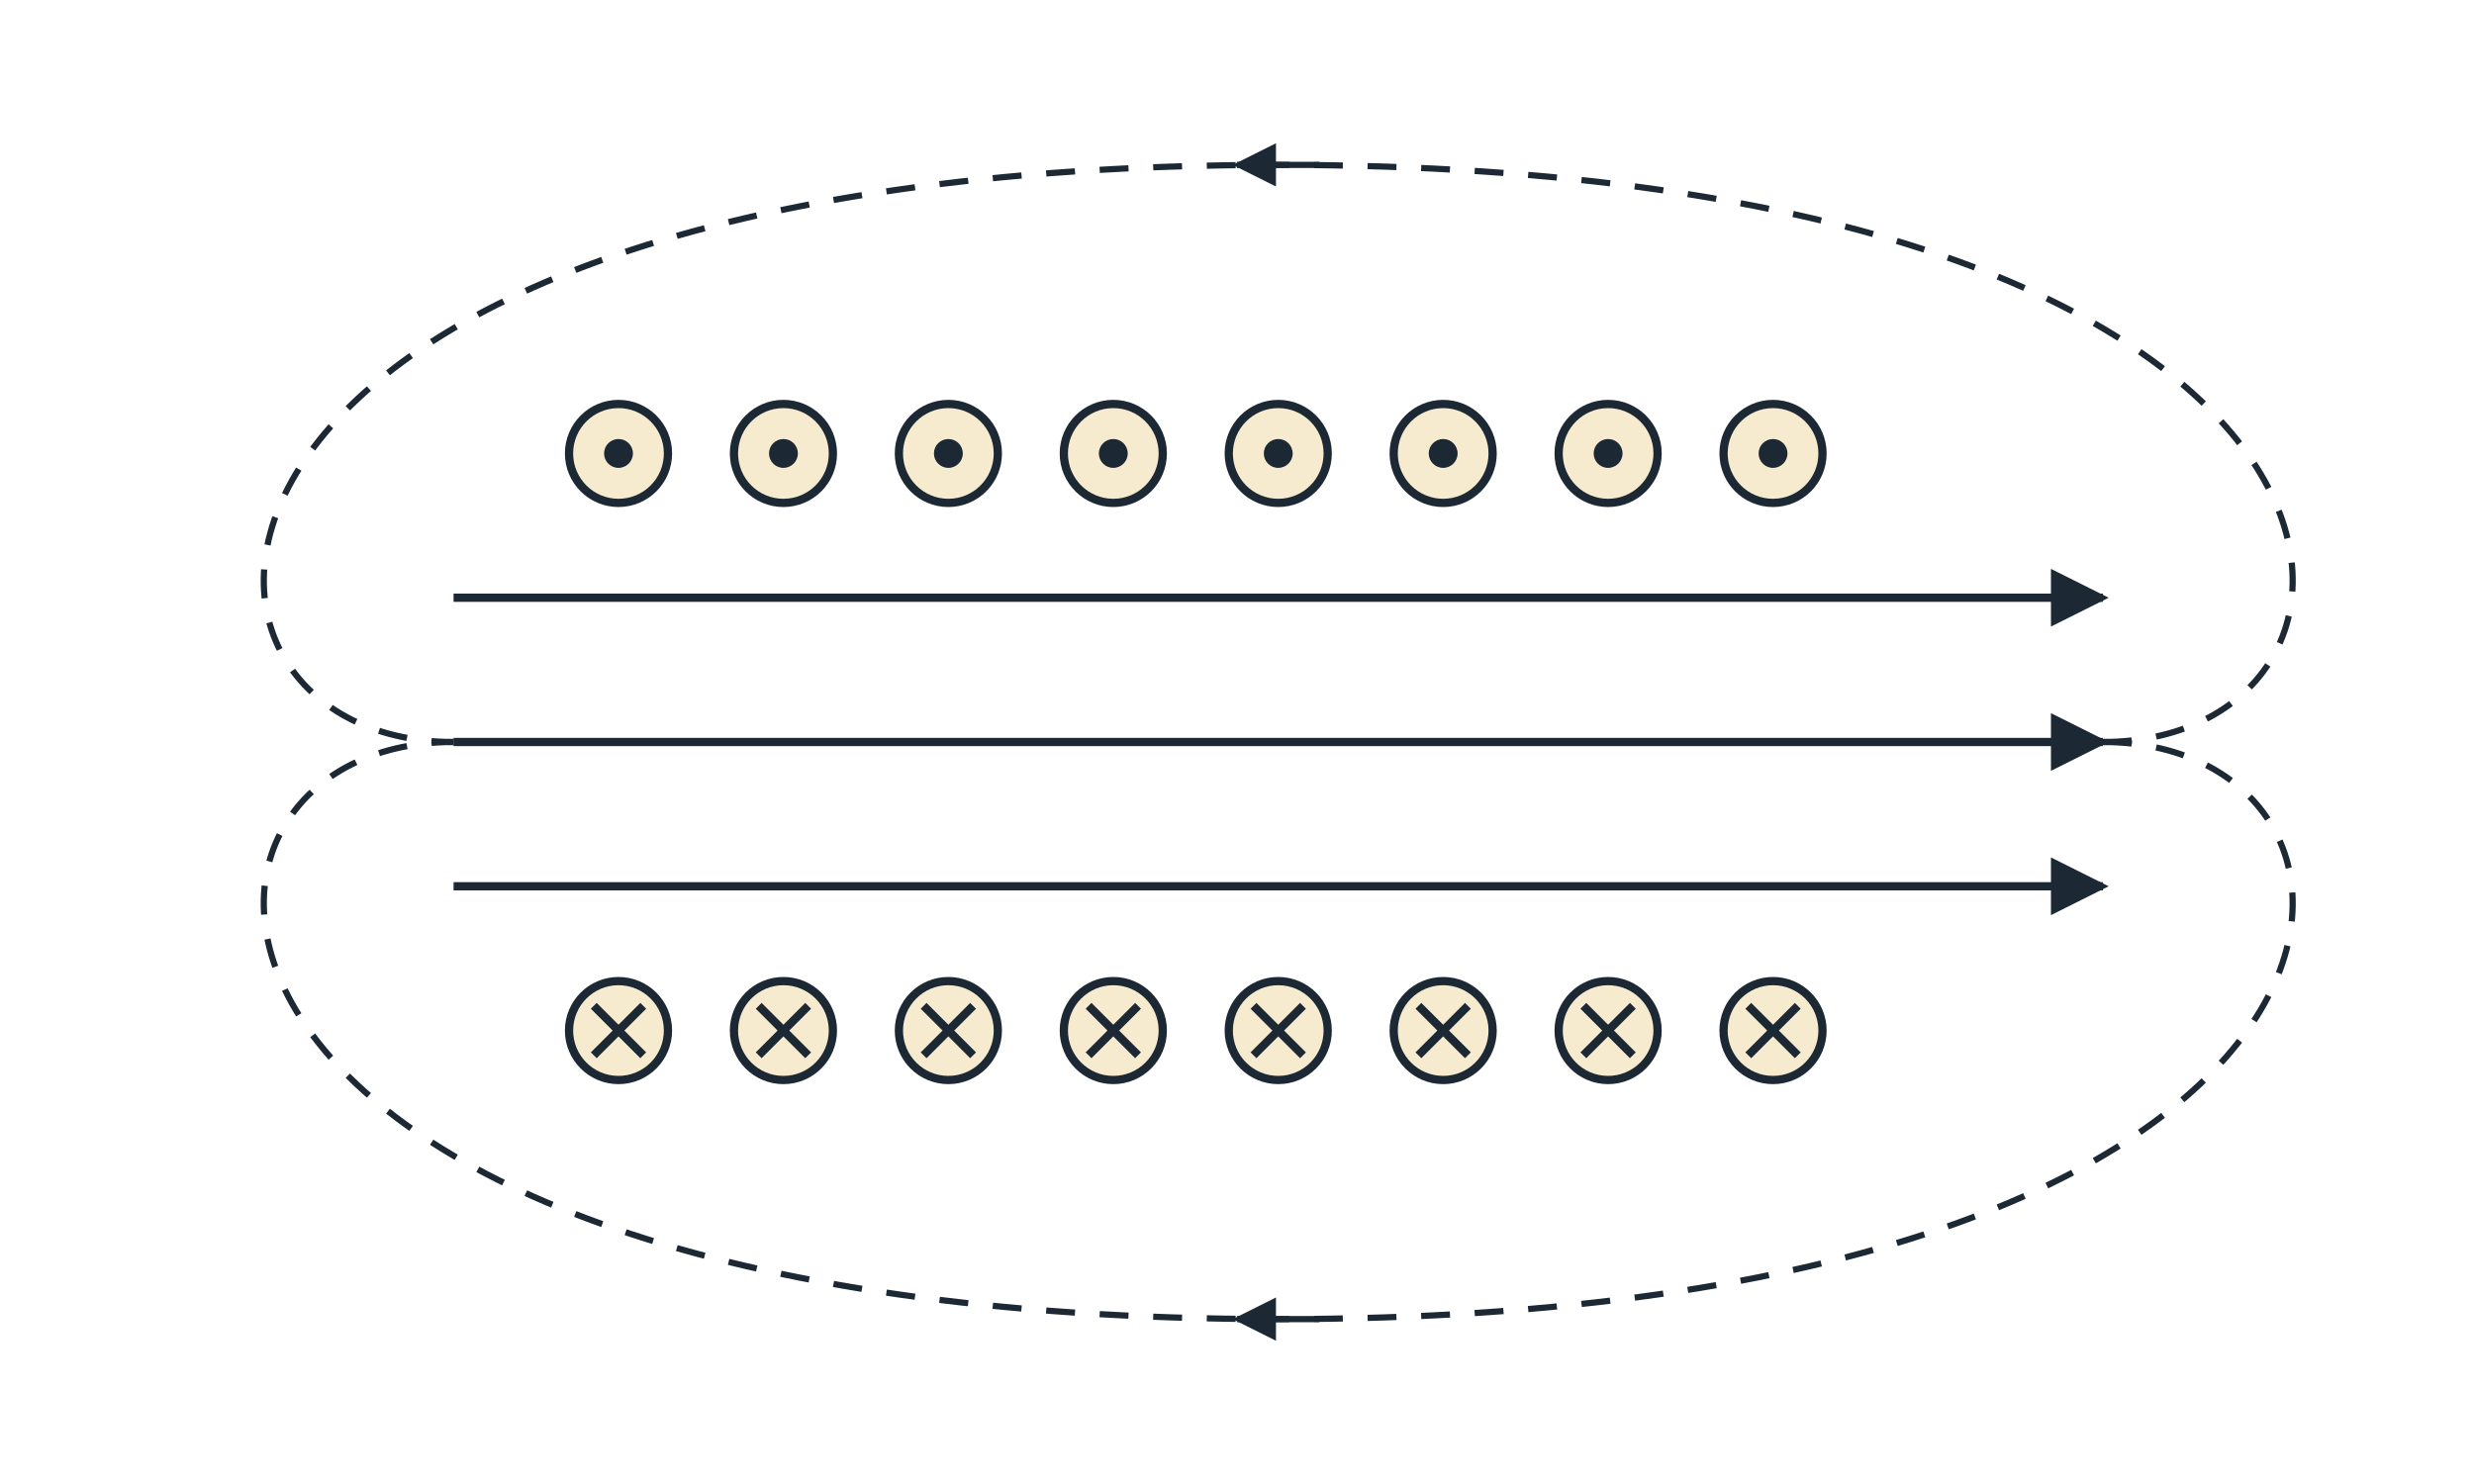
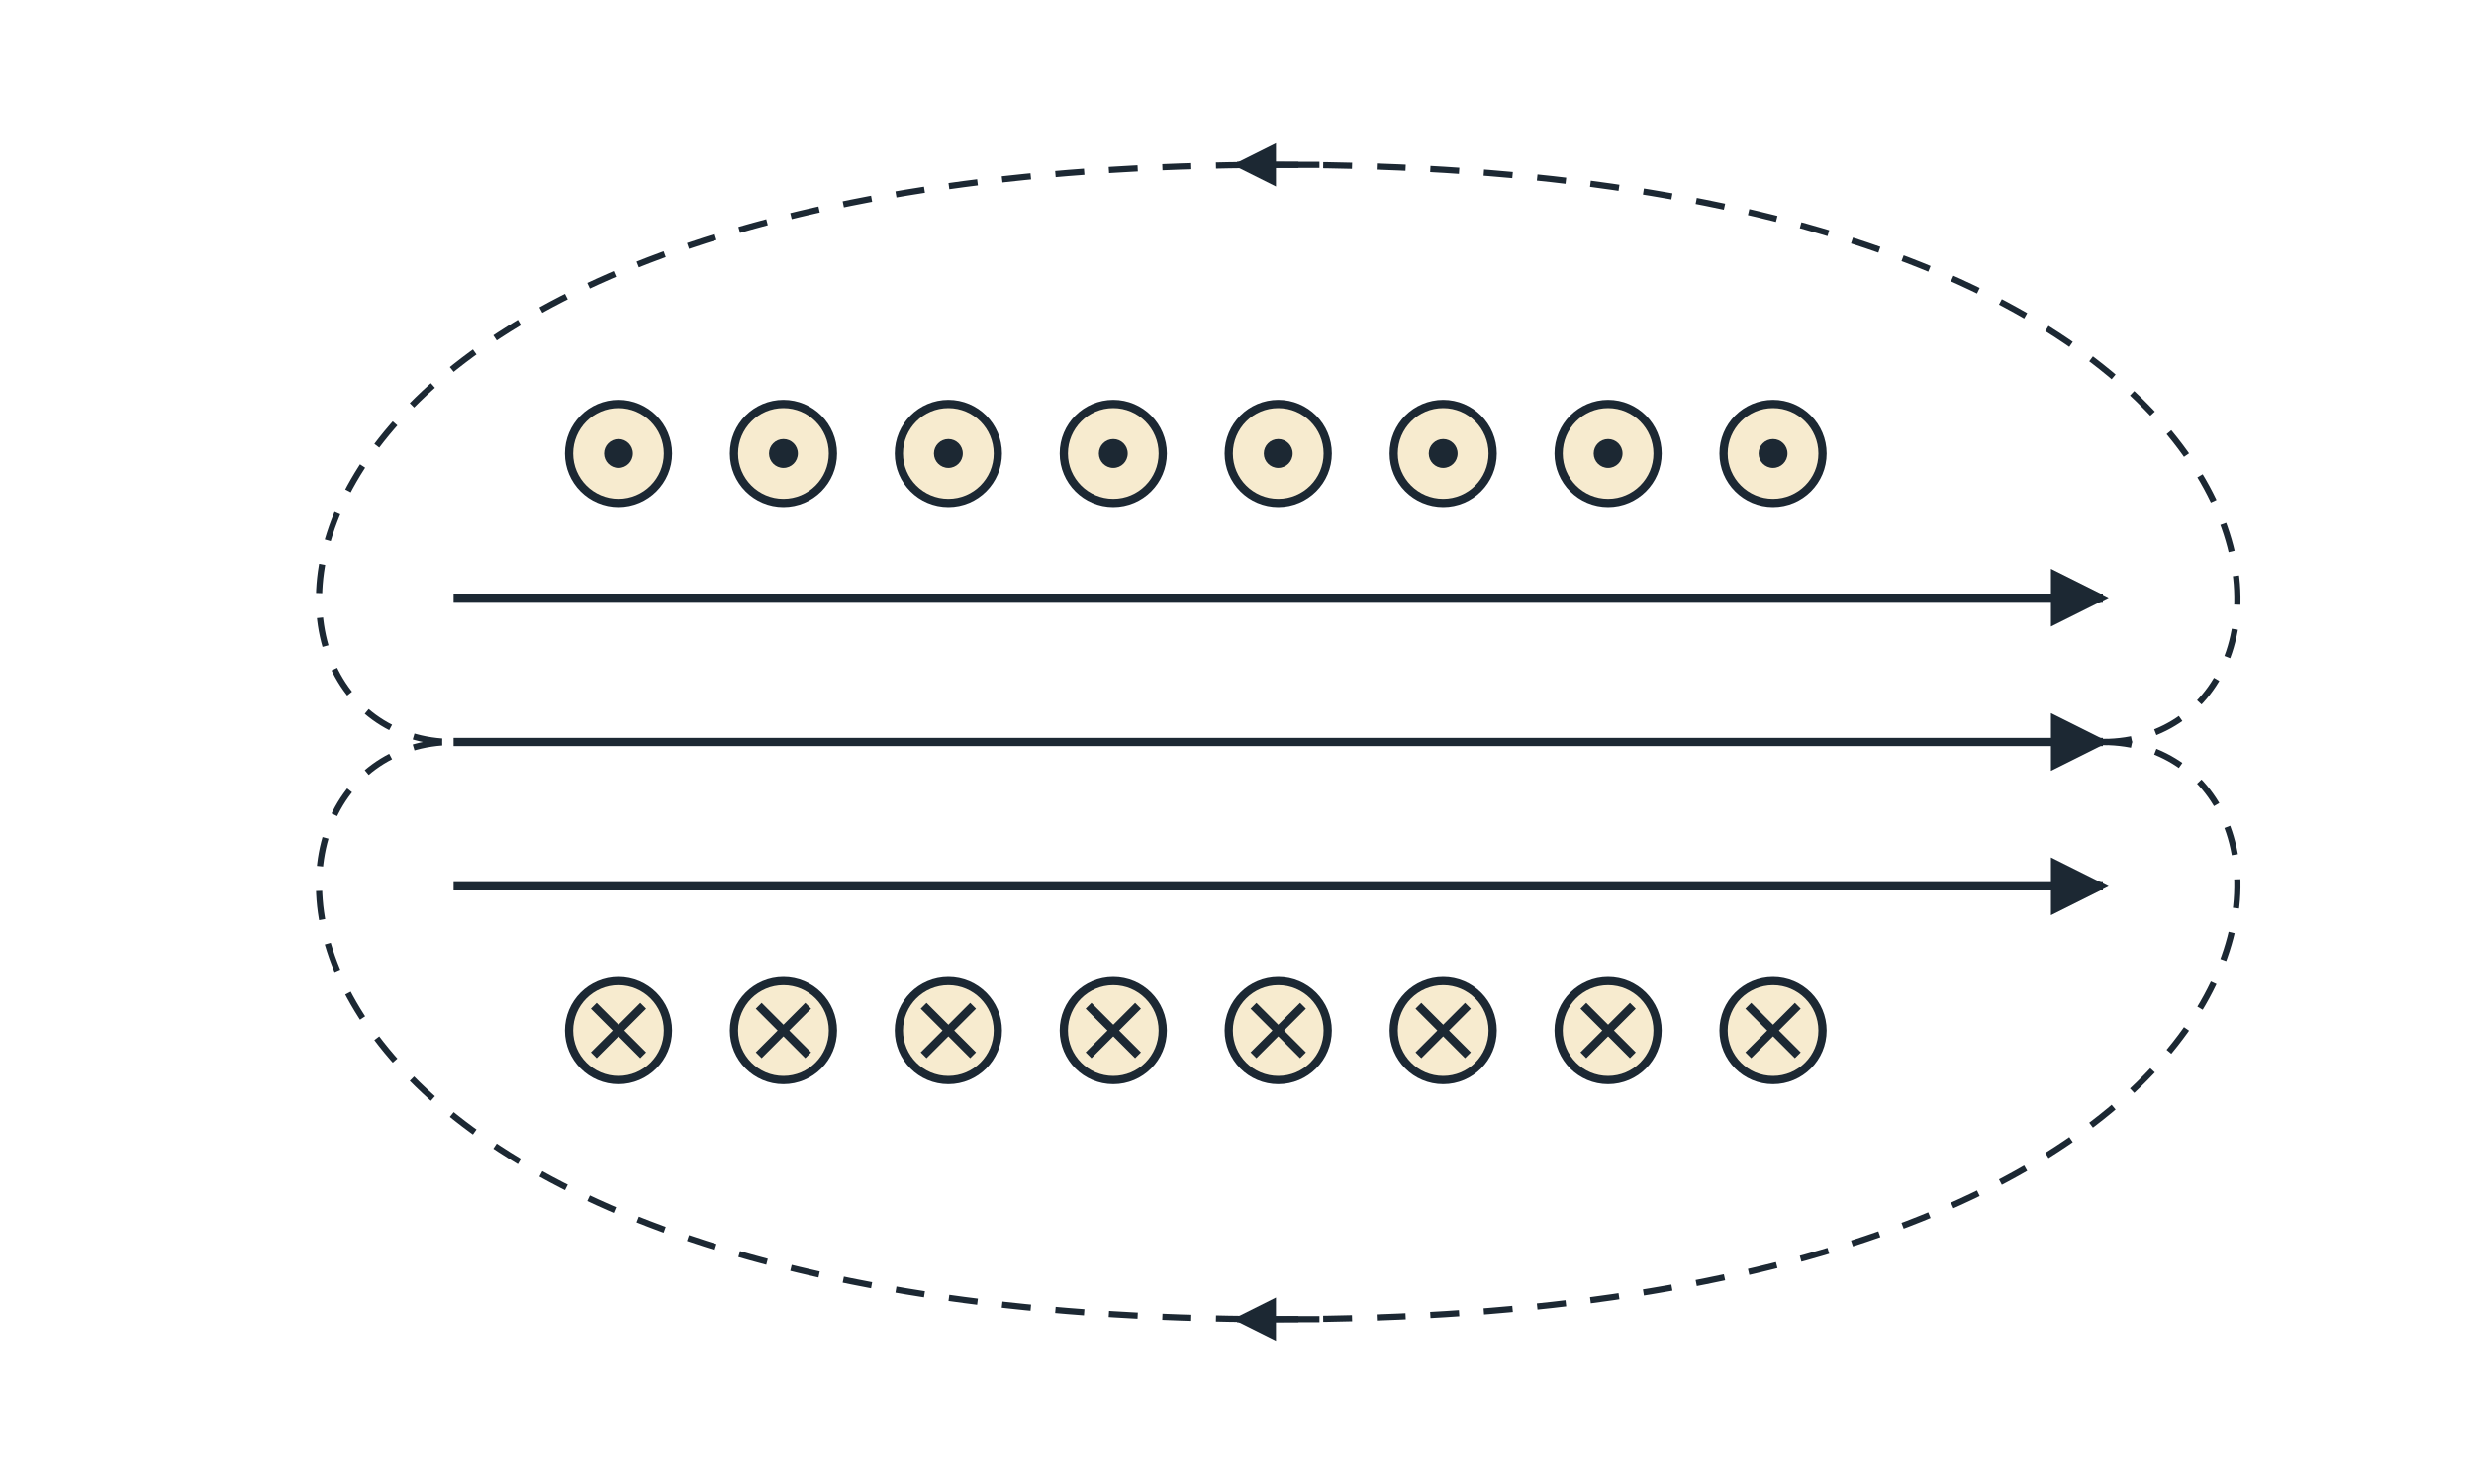
<svg xmlns="http://www.w3.org/2000/svg" viewBox="0 0 600 360" width="600" height="360" role="img">
  <defs>
    <marker id="ah" viewBox="0 0 10 10" refX="9" refY="5" markerWidth="7" markerHeight="7" orient="auto-start-reverse">
      <path d="M0 0 L10 5 L0 10 z" fill="#1c2833" />
    </marker>
  </defs>
  <rect x="0" y="0" width="600" height="360" fill="#ffffff" />
  <circle cx="150.0" cy="110.0" r="12.0" fill="#f7ebcf" stroke="#1c2833" stroke-width="2" />
  <circle cx="150.0" cy="110.0" r="3.5" fill="#1c2833" />
  <circle cx="150.0" cy="250.0" r="12.0" fill="#f7ebcf" stroke="#1c2833" stroke-width="2" />
  <line x1="144.0" y1="244.0" x2="156.0" y2="256.0" stroke="#1c2833" stroke-width="2" />
  <line x1="144.0" y1="256.0" x2="156.0" y2="244.0" stroke="#1c2833" stroke-width="2" />
  <circle cx="190.0" cy="110.0" r="12.0" fill="#f7ebcf" stroke="#1c2833" stroke-width="2" />
  <circle cx="190.0" cy="110.0" r="3.5" fill="#1c2833" />
  <circle cx="190.0" cy="250.0" r="12.0" fill="#f7ebcf" stroke="#1c2833" stroke-width="2" />
  <line x1="184.0" y1="244.0" x2="196.0" y2="256.0" stroke="#1c2833" stroke-width="2" />
  <line x1="184.0" y1="256.0" x2="196.0" y2="244.0" stroke="#1c2833" stroke-width="2" />
  <circle cx="230.0" cy="110.0" r="12.0" fill="#f7ebcf" stroke="#1c2833" stroke-width="2" />
  <circle cx="230.0" cy="110.0" r="3.5" fill="#1c2833" />
  <circle cx="230.0" cy="250.0" r="12.0" fill="#f7ebcf" stroke="#1c2833" stroke-width="2" />
  <line x1="224.0" y1="244.0" x2="236.0" y2="256.0" stroke="#1c2833" stroke-width="2" />
  <line x1="224.0" y1="256.0" x2="236.0" y2="244.0" stroke="#1c2833" stroke-width="2" />
  <circle cx="270.0" cy="110.0" r="12.0" fill="#f7ebcf" stroke="#1c2833" stroke-width="2" />
  <circle cx="270.0" cy="110.0" r="3.5" fill="#1c2833" />
  <circle cx="270.0" cy="250.0" r="12.0" fill="#f7ebcf" stroke="#1c2833" stroke-width="2" />
  <line x1="264.0" y1="244.0" x2="276.0" y2="256.0" stroke="#1c2833" stroke-width="2" />
  <line x1="264.0" y1="256.0" x2="276.0" y2="244.0" stroke="#1c2833" stroke-width="2" />
  <circle cx="310.0" cy="110.0" r="12.0" fill="#f7ebcf" stroke="#1c2833" stroke-width="2" />
  <circle cx="310.0" cy="110.0" r="3.5" fill="#1c2833" />
  <circle cx="310.0" cy="250.0" r="12.0" fill="#f7ebcf" stroke="#1c2833" stroke-width="2" />
  <line x1="304.0" y1="244.0" x2="316.0" y2="256.0" stroke="#1c2833" stroke-width="2" />
  <line x1="304.0" y1="256.0" x2="316.0" y2="244.0" stroke="#1c2833" stroke-width="2" />
  <circle cx="350.0" cy="110.0" r="12.0" fill="#f7ebcf" stroke="#1c2833" stroke-width="2" />
  <circle cx="350.0" cy="110.0" r="3.5" fill="#1c2833" />
  <circle cx="350.0" cy="250.0" r="12.0" fill="#f7ebcf" stroke="#1c2833" stroke-width="2" />
  <line x1="344.0" y1="244.0" x2="356.0" y2="256.0" stroke="#1c2833" stroke-width="2" />
  <line x1="344.0" y1="256.0" x2="356.0" y2="244.0" stroke="#1c2833" stroke-width="2" />
  <circle cx="390.0" cy="110.0" r="12.0" fill="#f7ebcf" stroke="#1c2833" stroke-width="2" />
  <circle cx="390.0" cy="110.0" r="3.5" fill="#1c2833" />
  <circle cx="390.0" cy="250.0" r="12.0" fill="#f7ebcf" stroke="#1c2833" stroke-width="2" />
  <line x1="384.0" y1="244.0" x2="396.0" y2="256.0" stroke="#1c2833" stroke-width="2" />
  <line x1="384.0" y1="256.0" x2="396.0" y2="244.0" stroke="#1c2833" stroke-width="2" />
  <circle cx="430.0" cy="110.0" r="12.0" fill="#f7ebcf" stroke="#1c2833" stroke-width="2" />
  <circle cx="430.0" cy="110.0" r="3.5" fill="#1c2833" />
  <circle cx="430.0" cy="250.0" r="12.0" fill="#f7ebcf" stroke="#1c2833" stroke-width="2" />
  <line x1="424.0" y1="244.0" x2="436.0" y2="256.0" stroke="#1c2833" stroke-width="2" />
  <line x1="424.0" y1="256.0" x2="436.0" y2="244.0" stroke="#1c2833" stroke-width="2" />
  <line x1="110.0" y1="145.0" x2="510.0" y2="145.0" stroke="#1c2833" stroke-width="2" marker-end="url(#ah)" />
  <line x1="110.0" y1="180.0" x2="510.0" y2="180.0" stroke="#1c2833" stroke-width="2" marker-end="url(#ah)" />
  <line x1="110.0" y1="215.0" x2="510.0" y2="215.0" stroke="#1c2833" stroke-width="2" marker-end="url(#ah)" />
-   <path d="M510 180 C 590 180, 590 40, 310 40 C 30 40, 30 180, 110 180" fill="none" stroke="#1c2833" stroke-width="1.5" stroke-dasharray="7 6" />
-   <path d="M510 180 C 590 180, 590 320, 310 320 C 30 320, 30 180, 110 180" fill="none" stroke="#1c2833" stroke-width="1.5" stroke-dasharray="7 6" />
+   <path d="M510 180 C 570 180, 570 40, 310 40 C 50 40, 50 180, 110 180" fill="none" stroke="#1c2833" stroke-width="1.5" stroke-dasharray="7 6" />
+   <path d="M510 180 C 570 180, 570 320, 310 320 C 50 320, 50 180, 110 180" fill="none" stroke="#1c2833" stroke-width="1.5" stroke-dasharray="7 6" />
  <line x1="320.0" y1="40.0" x2="300.0" y2="40.0" stroke="#1c2833" stroke-width="1.5" marker-end="url(#ah)" />
  <line x1="320.0" y1="320.0" x2="300.0" y2="320.0" stroke="#1c2833" stroke-width="1.5" marker-end="url(#ah)" />
</svg>
